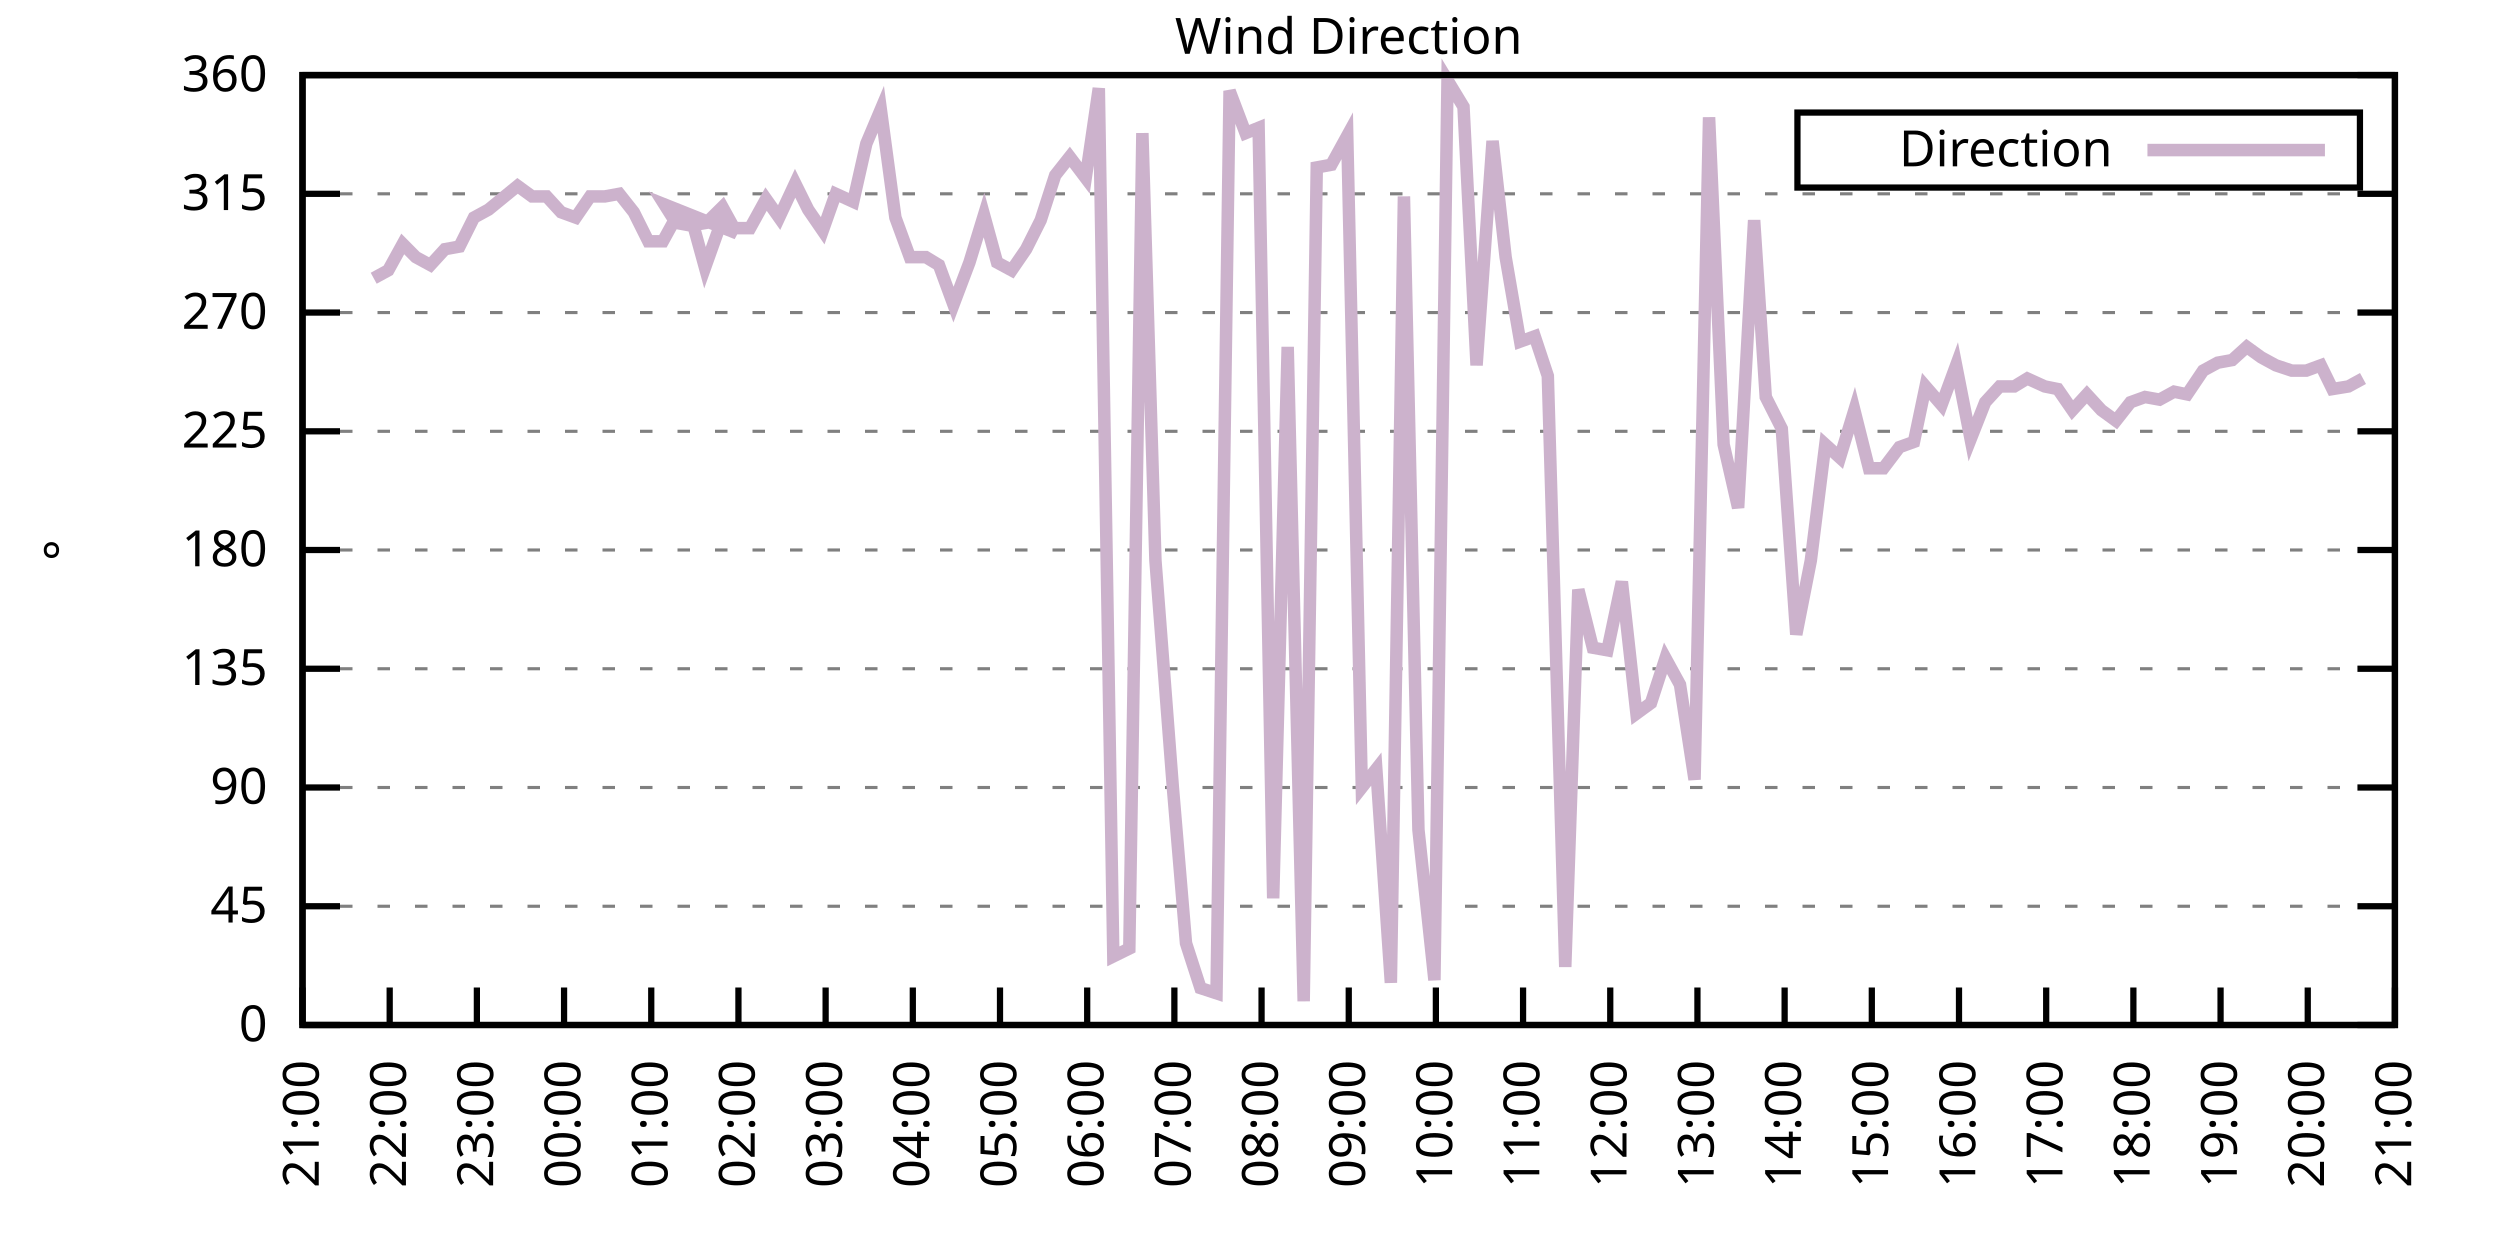
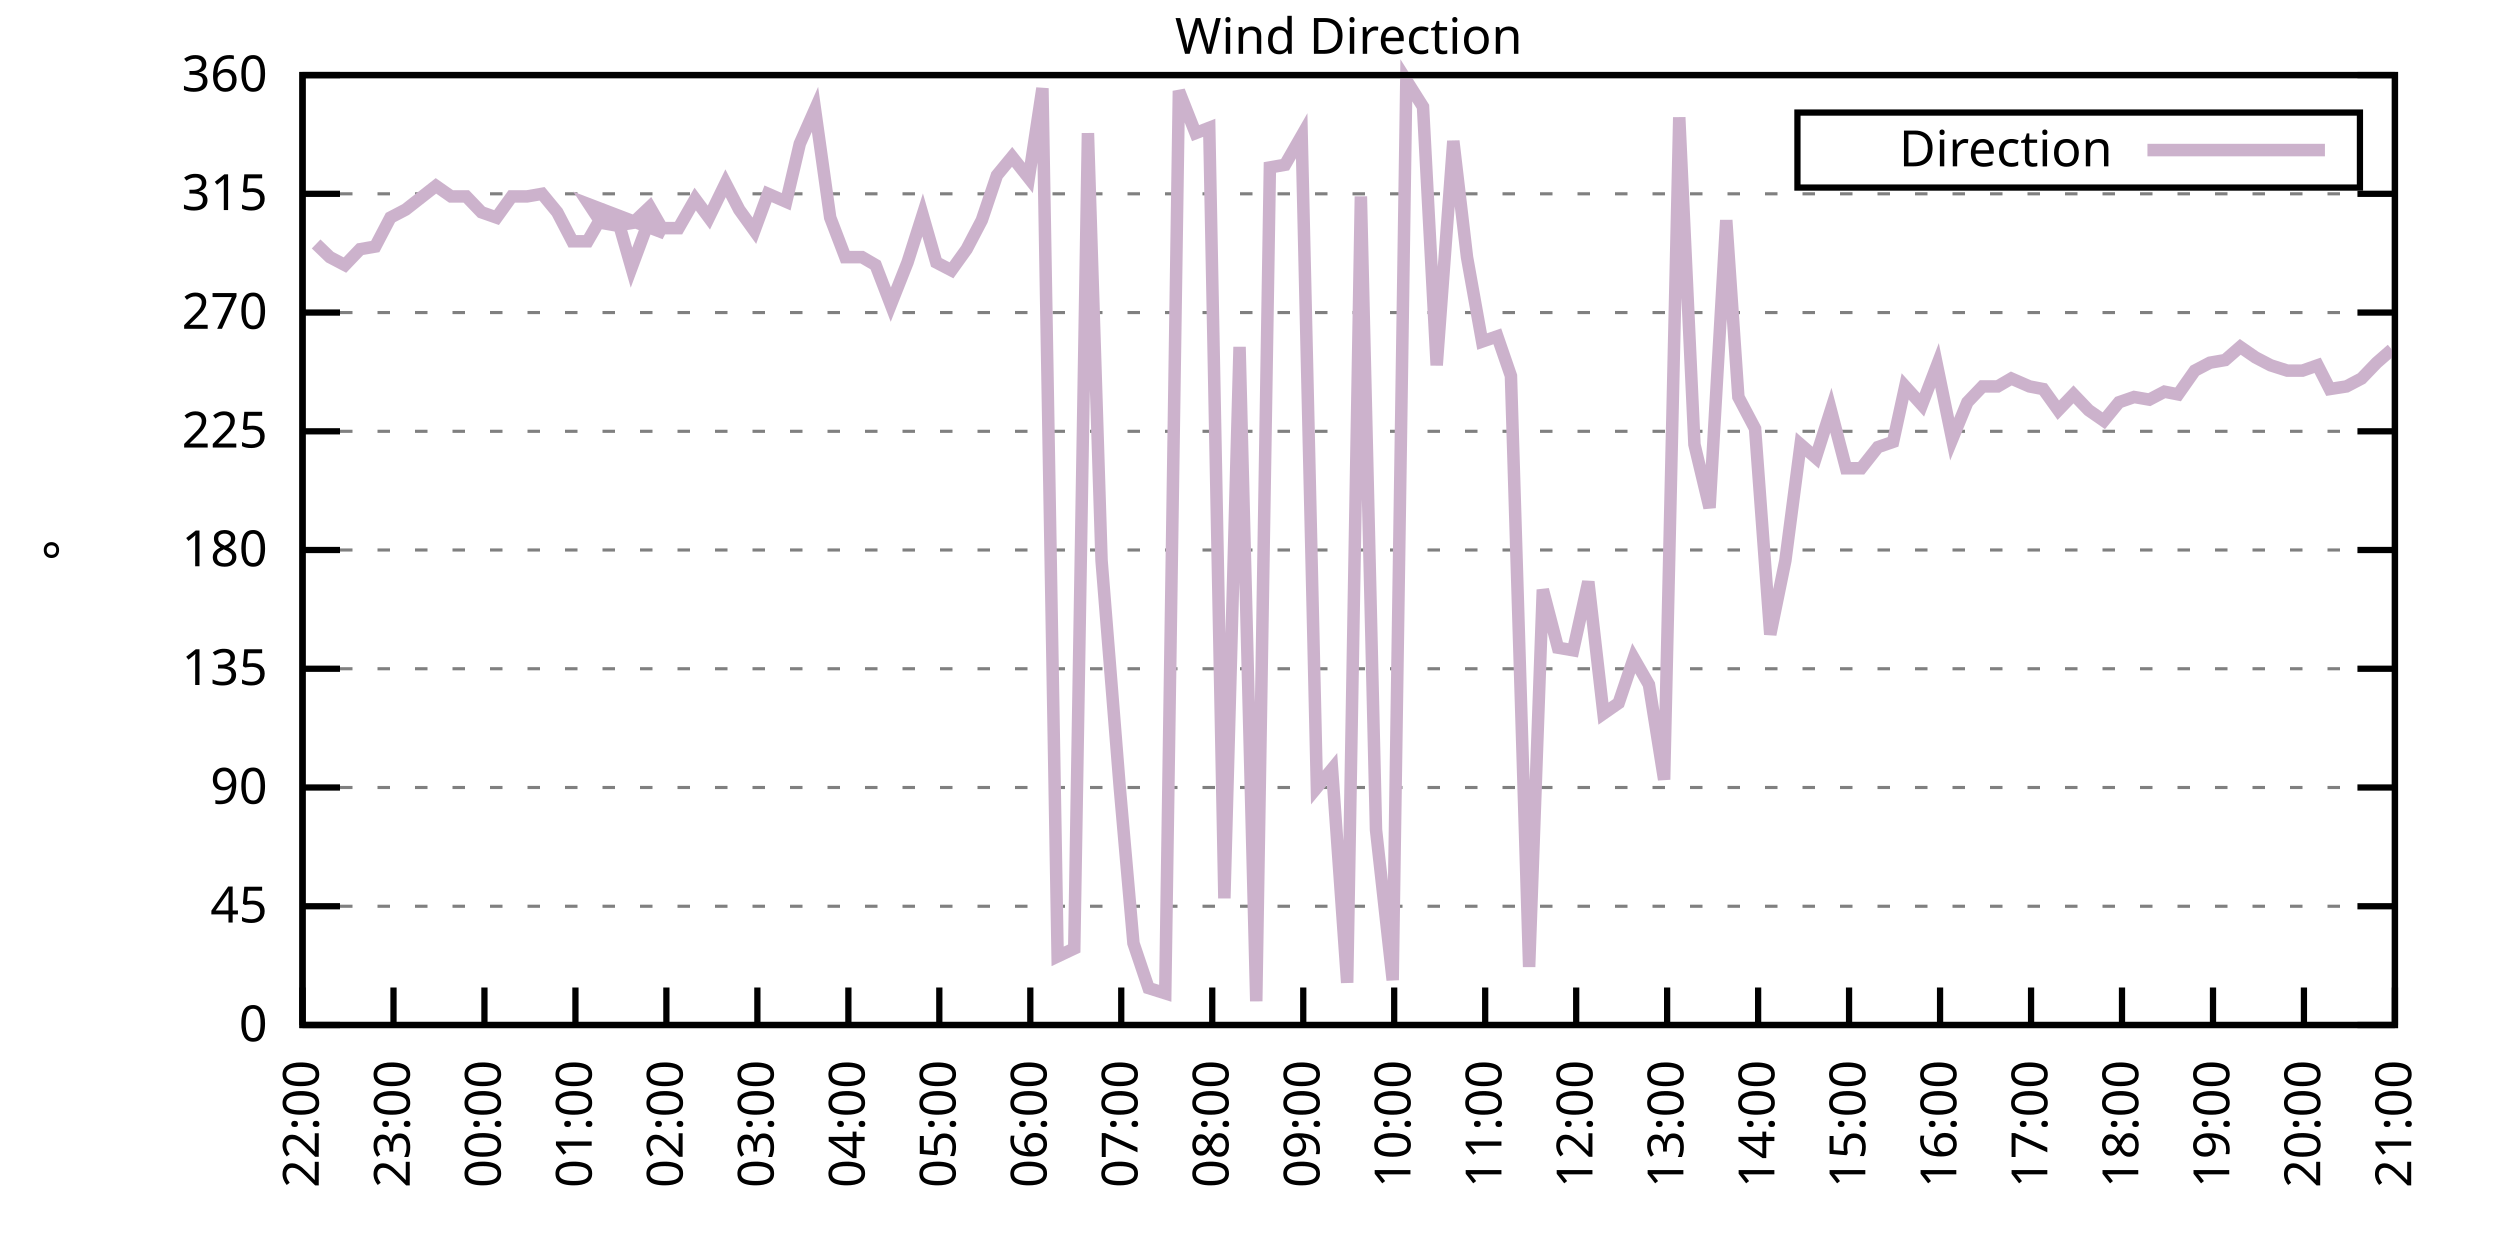
<svg xmlns="http://www.w3.org/2000/svg" xmlns:xlink="http://www.w3.org/1999/xlink" width="400" height="200" viewBox="0 0 400 200">
  <g id="gnuplot_canvas">
    <rect x="0" y="0" width="400" height="200" fill="none" />
    <defs>
      <circle id="gpDot" r="0.5" stroke-width="0.5" stroke="currentColor" />
      <path id="gpPt0" stroke-width="0.333" stroke="currentColor" d="M-1,0 h2 M0,-1 v2" />
      <path id="gpPt1" stroke-width="0.333" stroke="currentColor" d="M-1,-1 L1,1 M1,-1 L-1,1" />
      <path id="gpPt2" stroke-width="0.333" stroke="currentColor" d="M-1,0 L1,0 M0,-1 L0,1 M-1,-1 L1,1 M-1,1 L1,-1" />
      <rect id="gpPt3" stroke-width="0.333" stroke="currentColor" x="-1" y="-1" width="2" height="2" />
      <rect id="gpPt4" stroke-width="0.333" stroke="currentColor" fill="currentColor" x="-1" y="-1" width="2" height="2" />
      <circle id="gpPt5" stroke-width="0.333" stroke="currentColor" cx="0" cy="0" r="1" />
      <use xlink:href="#gpPt5" id="gpPt6" fill="currentColor" stroke="none" />
      <path id="gpPt7" stroke-width="0.333" stroke="currentColor" d="M0,-1.33 L-1.33,0.67 L1.33,0.67 z" />
      <use xlink:href="#gpPt7" id="gpPt8" fill="currentColor" stroke="none" />
      <use xlink:href="#gpPt7" id="gpPt9" stroke="currentColor" transform="rotate(180)" />
      <use xlink:href="#gpPt9" id="gpPt10" fill="currentColor" stroke="none" />
      <use xlink:href="#gpPt3" id="gpPt11" stroke="currentColor" transform="rotate(45)" />
      <use xlink:href="#gpPt11" id="gpPt12" fill="currentColor" stroke="none" />
      <path id="gpPt13" stroke-width="0.333" stroke="currentColor" d="M0,1.330 L1.265,0.411 L0.782,-1.067 L-0.782,-1.076 L-1.265,0.411 z" />
      <use xlink:href="#gpPt13" id="gpPt14" fill="currentColor" stroke="none" />
      <filter id="textbox" filterUnits="objectBoundingBox" x="0" y="0" height="1" width="1">
        <feFlood flood-color="white" flood-opacity="1" result="bgnd" />
        <feComposite in="SourceGraphic" in2="bgnd" operator="atop" />
      </filter>
      <filter id="greybox" filterUnits="objectBoundingBox" x="0" y="0" height="1" width="1">
        <feFlood flood-color="lightgrey" flood-opacity="1" result="grey" />
        <feComposite in="SourceGraphic" in2="grey" operator="atop" />
      </filter>
    </defs>
    <g fill="none" color="white" stroke="currentColor" stroke-width="1.00" stroke-linecap="butt" stroke-linejoin="miter">
</g>
    <g fill="none" color="black" stroke="currentColor" stroke-width="1.00" stroke-linecap="butt" stroke-linejoin="miter">
      <g stroke="none" shape-rendering="crispEdges">
        <polygon fill="rgb(255, 255, 255)" points="48.40,164.00 383.18,164.00 383.18,12.02 48.40,12.02 " />
      </g>
    </g>
    <g fill="none" color="black" stroke="currentColor" stroke-width="1.00" stroke-linecap="butt" stroke-linejoin="miter">
</g>
    <g fill="none" color="black" stroke="black" stroke-width="0.50" stroke-linecap="butt" stroke-linejoin="miter">
</g>
    <g fill="none" color="gray" stroke="currentColor" stroke-width="0.50" stroke-linecap="butt" stroke-linejoin="miter">
      <path stroke="gray" stroke-dasharray="2,4" class="gridline" d="M48.40,164.00 L383.19,164.00  " />
    </g>
    <g fill="none" color="gray" stroke="gray" stroke-width="1.00" stroke-linecap="butt" stroke-linejoin="miter">
</g>
    <g fill="none" color="black" stroke="currentColor" stroke-width="1.00" stroke-linecap="butt" stroke-linejoin="miter">
      <path stroke="black" d="M48.40,164.00 L54.40,164.00 M383.19,164.00 L377.19,164.00  " />
      <g transform="translate(42.80,166.60)" stroke="none" fill="black" font-family="Sans" font-size="8.00" text-anchor="end">
        <text>
          <tspan font-family="Sans"> 0</tspan>
        </text>
      </g>
    </g>
    <g fill="none" color="black" stroke="currentColor" stroke-width="1.00" stroke-linecap="butt" stroke-linejoin="miter">
</g>
    <g fill="none" color="black" stroke="black" stroke-width="0.50" stroke-linecap="butt" stroke-linejoin="miter">
</g>
    <g fill="none" color="gray" stroke="currentColor" stroke-width="0.50" stroke-linecap="butt" stroke-linejoin="miter">
      <path stroke="gray" stroke-dasharray="2,4" class="gridline" d="M48.40,145.00 L383.19,145.00  " />
    </g>
    <g fill="none" color="gray" stroke="gray" stroke-width="1.00" stroke-linecap="butt" stroke-linejoin="miter">
</g>
    <g fill="none" color="black" stroke="currentColor" stroke-width="1.00" stroke-linecap="butt" stroke-linejoin="miter">
      <path stroke="black" d="M48.40,145.00 L54.40,145.00 M383.19,145.00 L377.19,145.00  " />
      <g transform="translate(42.80,147.60)" stroke="none" fill="black" font-family="Sans" font-size="8.00" text-anchor="end">
        <text>
          <tspan font-family="Sans"> 45</tspan>
        </text>
      </g>
    </g>
    <g fill="none" color="black" stroke="currentColor" stroke-width="1.00" stroke-linecap="butt" stroke-linejoin="miter">
</g>
    <g fill="none" color="black" stroke="black" stroke-width="0.50" stroke-linecap="butt" stroke-linejoin="miter">
</g>
    <g fill="none" color="gray" stroke="currentColor" stroke-width="0.50" stroke-linecap="butt" stroke-linejoin="miter">
      <path stroke="gray" stroke-dasharray="2,4" class="gridline" d="M48.40,126.00 L383.19,126.00  " />
    </g>
    <g fill="none" color="gray" stroke="gray" stroke-width="1.00" stroke-linecap="butt" stroke-linejoin="miter">
</g>
    <g fill="none" color="black" stroke="currentColor" stroke-width="1.00" stroke-linecap="butt" stroke-linejoin="miter">
      <path stroke="black" d="M48.40,126.00 L54.40,126.00 M383.19,126.00 L377.19,126.00  " />
      <g transform="translate(42.80,128.60)" stroke="none" fill="black" font-family="Sans" font-size="8.00" text-anchor="end">
        <text>
          <tspan font-family="Sans"> 90</tspan>
        </text>
      </g>
    </g>
    <g fill="none" color="black" stroke="currentColor" stroke-width="1.00" stroke-linecap="butt" stroke-linejoin="miter">
</g>
    <g fill="none" color="black" stroke="black" stroke-width="0.50" stroke-linecap="butt" stroke-linejoin="miter">
</g>
    <g fill="none" color="gray" stroke="currentColor" stroke-width="0.50" stroke-linecap="butt" stroke-linejoin="miter">
      <path stroke="gray" stroke-dasharray="2,4" class="gridline" d="M48.40,107.00 L383.19,107.00  " />
    </g>
    <g fill="none" color="gray" stroke="gray" stroke-width="1.00" stroke-linecap="butt" stroke-linejoin="miter">
</g>
    <g fill="none" color="black" stroke="currentColor" stroke-width="1.00" stroke-linecap="butt" stroke-linejoin="miter">
      <path stroke="black" d="M48.40,107.00 L54.40,107.00 M383.19,107.00 L377.19,107.00  " />
      <g transform="translate(42.80,109.60)" stroke="none" fill="black" font-family="Sans" font-size="8.00" text-anchor="end">
        <text>
          <tspan font-family="Sans"> 135</tspan>
        </text>
      </g>
    </g>
    <g fill="none" color="black" stroke="currentColor" stroke-width="1.00" stroke-linecap="butt" stroke-linejoin="miter">
</g>
    <g fill="none" color="black" stroke="black" stroke-width="0.50" stroke-linecap="butt" stroke-linejoin="miter">
</g>
    <g fill="none" color="gray" stroke="currentColor" stroke-width="0.50" stroke-linecap="butt" stroke-linejoin="miter">
      <path stroke="gray" stroke-dasharray="2,4" class="gridline" d="M48.40,88.00 L383.19,88.00  " />
    </g>
    <g fill="none" color="gray" stroke="gray" stroke-width="1.00" stroke-linecap="butt" stroke-linejoin="miter">
</g>
    <g fill="none" color="black" stroke="currentColor" stroke-width="1.00" stroke-linecap="butt" stroke-linejoin="miter">
      <path stroke="black" d="M48.40,88.00 L54.40,88.00 M383.19,88.00 L377.19,88.00  " />
      <g transform="translate(42.80,90.60)" stroke="none" fill="black" font-family="Sans" font-size="8.00" text-anchor="end">
        <text>
          <tspan font-family="Sans"> 180</tspan>
        </text>
      </g>
    </g>
    <g fill="none" color="black" stroke="currentColor" stroke-width="1.00" stroke-linecap="butt" stroke-linejoin="miter">
</g>
    <g fill="none" color="black" stroke="black" stroke-width="0.50" stroke-linecap="butt" stroke-linejoin="miter">
</g>
    <g fill="none" color="gray" stroke="currentColor" stroke-width="0.50" stroke-linecap="butt" stroke-linejoin="miter">
      <path stroke="gray" stroke-dasharray="2,4" class="gridline" d="M48.40,69.01 L383.19,69.01  " />
    </g>
    <g fill="none" color="gray" stroke="gray" stroke-width="1.00" stroke-linecap="butt" stroke-linejoin="miter">
</g>
    <g fill="none" color="black" stroke="currentColor" stroke-width="1.00" stroke-linecap="butt" stroke-linejoin="miter">
      <path stroke="black" d="M48.40,69.01 L54.40,69.01 M383.19,69.01 L377.19,69.01  " />
      <g transform="translate(42.80,71.61)" stroke="none" fill="black" font-family="Sans" font-size="8.00" text-anchor="end">
        <text>
          <tspan font-family="Sans"> 225</tspan>
        </text>
      </g>
    </g>
    <g fill="none" color="black" stroke="currentColor" stroke-width="1.00" stroke-linecap="butt" stroke-linejoin="miter">
</g>
    <g fill="none" color="black" stroke="black" stroke-width="0.50" stroke-linecap="butt" stroke-linejoin="miter">
</g>
    <g fill="none" color="gray" stroke="currentColor" stroke-width="0.50" stroke-linecap="butt" stroke-linejoin="miter">
      <path stroke="gray" stroke-dasharray="2,4" class="gridline" d="M48.40,50.01 L383.19,50.01  " />
    </g>
    <g fill="none" color="gray" stroke="gray" stroke-width="1.00" stroke-linecap="butt" stroke-linejoin="miter">
</g>
    <g fill="none" color="black" stroke="currentColor" stroke-width="1.00" stroke-linecap="butt" stroke-linejoin="miter">
      <path stroke="black" d="M48.40,50.01 L54.40,50.01 M383.19,50.01 L377.19,50.01  " />
      <g transform="translate(42.80,52.61)" stroke="none" fill="black" font-family="Sans" font-size="8.00" text-anchor="end">
        <text>
          <tspan font-family="Sans"> 270</tspan>
        </text>
      </g>
    </g>
    <g fill="none" color="black" stroke="currentColor" stroke-width="1.00" stroke-linecap="butt" stroke-linejoin="miter">
</g>
    <g fill="none" color="black" stroke="black" stroke-width="0.50" stroke-linecap="butt" stroke-linejoin="miter">
</g>
    <g fill="none" color="gray" stroke="currentColor" stroke-width="0.50" stroke-linecap="butt" stroke-linejoin="miter">
      <path stroke="gray" stroke-dasharray="2,4" class="gridline" d="M48.40,31.01 L383.19,31.01  " />
    </g>
    <g fill="none" color="gray" stroke="gray" stroke-width="1.00" stroke-linecap="butt" stroke-linejoin="miter">
</g>
    <g fill="none" color="black" stroke="currentColor" stroke-width="1.00" stroke-linecap="butt" stroke-linejoin="miter">
      <path stroke="black" d="M48.40,31.01 L54.40,31.01 M383.19,31.01 L377.19,31.01  " />
      <g transform="translate(42.80,33.61)" stroke="none" fill="black" font-family="Sans" font-size="8.00" text-anchor="end">
        <text>
          <tspan font-family="Sans"> 315</tspan>
        </text>
      </g>
    </g>
    <g fill="none" color="black" stroke="currentColor" stroke-width="1.00" stroke-linecap="butt" stroke-linejoin="miter">
</g>
    <g fill="none" color="black" stroke="black" stroke-width="0.50" stroke-linecap="butt" stroke-linejoin="miter">
</g>
    <g fill="none" color="gray" stroke="currentColor" stroke-width="0.50" stroke-linecap="butt" stroke-linejoin="miter">
      <path stroke="gray" stroke-dasharray="2,4" class="gridline" d="M48.40,12.01 L383.19,12.01  " />
    </g>
    <g fill="none" color="gray" stroke="gray" stroke-width="1.00" stroke-linecap="butt" stroke-linejoin="miter">
</g>
    <g fill="none" color="black" stroke="currentColor" stroke-width="1.00" stroke-linecap="butt" stroke-linejoin="miter">
      <path stroke="black" d="M48.40,12.01 L54.40,12.01 M383.19,12.01 L377.19,12.01  " />
      <g transform="translate(42.80,14.61)" stroke="none" fill="black" font-family="Sans" font-size="8.00" text-anchor="end">
        <text>
          <tspan font-family="Sans"> 360</tspan>
        </text>
      </g>
    </g>
    <g fill="none" color="black" stroke="currentColor" stroke-width="1.00" stroke-linecap="butt" stroke-linejoin="miter">
      <path stroke="black" d="M48.40,164.00 L48.40,158.00  " />
      <g transform="translate(51.00,169.60) rotate(270.00)" stroke="none" fill="black" font-family="Sans" font-size="8.00" text-anchor="end">
        <text>
-           <tspan font-family="Sans">21:00</tspan>
-         </text>
-       </g>
-     </g>
-     <g fill="none" color="black" stroke="currentColor" stroke-width="1.00" stroke-linecap="butt" stroke-linejoin="miter">
-       <path stroke="black" d="M62.35,164.00 L62.35,158.00  " />
-       <g transform="translate(64.95,169.60) rotate(270.00)" stroke="none" fill="black" font-family="Sans" font-size="8.00" text-anchor="end">
-         <text>
          <tspan font-family="Sans">22:00</tspan>
        </text>
      </g>
    </g>
    <g fill="none" color="black" stroke="currentColor" stroke-width="1.00" stroke-linecap="butt" stroke-linejoin="miter">
-       <path stroke="black" d="M76.30,164.00 L76.30,158.00  " />
-       <g transform="translate(78.90,169.60) rotate(270.00)" stroke="none" fill="black" font-family="Sans" font-size="8.00" text-anchor="end">
+       <path stroke="black" d="M62.96,164.00 L62.96,158.00  " />
+       <g transform="translate(65.56,169.60) rotate(270.00)" stroke="none" fill="black" font-family="Sans" font-size="8.00" text-anchor="end">
        <text>
          <tspan font-family="Sans">23:00</tspan>
        </text>
      </g>
    </g>
    <g fill="none" color="black" stroke="currentColor" stroke-width="1.00" stroke-linecap="butt" stroke-linejoin="miter">
-       <path stroke="black" d="M90.25,164.00 L90.25,158.00  " />
-       <g transform="translate(92.85,169.60) rotate(270.00)" stroke="none" fill="black" font-family="Sans" font-size="8.00" text-anchor="end">
+       <path stroke="black" d="M77.51,164.00 L77.51,158.00  " />
+       <g transform="translate(80.11,169.60) rotate(270.00)" stroke="none" fill="black" font-family="Sans" font-size="8.00" text-anchor="end">
        <text>
          <tspan font-family="Sans">00:00</tspan>
        </text>
      </g>
    </g>
    <g fill="none" color="black" stroke="currentColor" stroke-width="1.00" stroke-linecap="butt" stroke-linejoin="miter">
-       <path stroke="black" d="M104.20,164.00 L104.20,158.00  " />
-       <g transform="translate(106.80,169.60) rotate(270.00)" stroke="none" fill="black" font-family="Sans" font-size="8.00" text-anchor="end">
+       <path stroke="black" d="M92.07,164.00 L92.07,158.00  " />
+       <g transform="translate(94.67,169.60) rotate(270.00)" stroke="none" fill="black" font-family="Sans" font-size="8.00" text-anchor="end">
        <text>
          <tspan font-family="Sans">01:00</tspan>
        </text>
      </g>
    </g>
    <g fill="none" color="black" stroke="currentColor" stroke-width="1.00" stroke-linecap="butt" stroke-linejoin="miter">
-       <path stroke="black" d="M118.15,164.00 L118.15,158.00  " />
-       <g transform="translate(120.75,169.60) rotate(270.00)" stroke="none" fill="black" font-family="Sans" font-size="8.00" text-anchor="end">
+       <path stroke="black" d="M106.62,164.00 L106.62,158.00  " />
+       <g transform="translate(109.22,169.60) rotate(270.00)" stroke="none" fill="black" font-family="Sans" font-size="8.00" text-anchor="end">
        <text>
          <tspan font-family="Sans">02:00</tspan>
        </text>
      </g>
    </g>
    <g fill="none" color="black" stroke="currentColor" stroke-width="1.00" stroke-linecap="butt" stroke-linejoin="miter">
-       <path stroke="black" d="M132.10,164.00 L132.10,158.00  " />
-       <g transform="translate(134.70,169.60) rotate(270.00)" stroke="none" fill="black" font-family="Sans" font-size="8.00" text-anchor="end">
+       <path stroke="black" d="M121.18,164.00 L121.18,158.00  " />
+       <g transform="translate(123.78,169.60) rotate(270.00)" stroke="none" fill="black" font-family="Sans" font-size="8.00" text-anchor="end">
        <text>
          <tspan font-family="Sans">03:00</tspan>
        </text>
      </g>
    </g>
    <g fill="none" color="black" stroke="currentColor" stroke-width="1.00" stroke-linecap="butt" stroke-linejoin="miter">
-       <path stroke="black" d="M146.05,164.00 L146.05,158.00  " />
-       <g transform="translate(148.65,169.60) rotate(270.00)" stroke="none" fill="black" font-family="Sans" font-size="8.00" text-anchor="end">
+       <path stroke="black" d="M135.74,164.00 L135.74,158.00  " />
+       <g transform="translate(138.34,169.60) rotate(270.00)" stroke="none" fill="black" font-family="Sans" font-size="8.00" text-anchor="end">
        <text>
          <tspan font-family="Sans">04:00</tspan>
        </text>
      </g>
    </g>
    <g fill="none" color="black" stroke="currentColor" stroke-width="1.00" stroke-linecap="butt" stroke-linejoin="miter">
-       <path stroke="black" d="M160.00,164.00 L160.00,158.00  " />
-       <g transform="translate(162.60,169.60) rotate(270.00)" stroke="none" fill="black" font-family="Sans" font-size="8.00" text-anchor="end">
+       <path stroke="black" d="M150.29,164.00 L150.29,158.00  " />
+       <g transform="translate(152.89,169.60) rotate(270.00)" stroke="none" fill="black" font-family="Sans" font-size="8.00" text-anchor="end">
        <text>
          <tspan font-family="Sans">05:00</tspan>
        </text>
      </g>
    </g>
    <g fill="none" color="black" stroke="currentColor" stroke-width="1.00" stroke-linecap="butt" stroke-linejoin="miter">
-       <path stroke="black" d="M173.95,164.00 L173.95,158.00  " />
-       <g transform="translate(176.55,169.60) rotate(270.00)" stroke="none" fill="black" font-family="Sans" font-size="8.00" text-anchor="end">
+       <path stroke="black" d="M164.85,164.00 L164.85,158.00  " />
+       <g transform="translate(167.45,169.60) rotate(270.00)" stroke="none" fill="black" font-family="Sans" font-size="8.00" text-anchor="end">
        <text>
          <tspan font-family="Sans">06:00</tspan>
        </text>
      </g>
    </g>
    <g fill="none" color="black" stroke="currentColor" stroke-width="1.00" stroke-linecap="butt" stroke-linejoin="miter">
-       <path stroke="black" d="M187.90,164.00 L187.90,158.00  " />
-       <g transform="translate(190.50,169.60) rotate(270.00)" stroke="none" fill="black" font-family="Sans" font-size="8.00" text-anchor="end">
+       <path stroke="black" d="M179.40,164.00 L179.40,158.00  " />
+       <g transform="translate(182.00,169.60) rotate(270.00)" stroke="none" fill="black" font-family="Sans" font-size="8.00" text-anchor="end">
        <text>
          <tspan font-family="Sans">07:00</tspan>
        </text>
      </g>
    </g>
    <g fill="none" color="black" stroke="currentColor" stroke-width="1.00" stroke-linecap="butt" stroke-linejoin="miter">
-       <path stroke="black" d="M201.85,164.00 L201.85,158.00  " />
-       <g transform="translate(204.45,169.60) rotate(270.00)" stroke="none" fill="black" font-family="Sans" font-size="8.00" text-anchor="end">
+       <path stroke="black" d="M193.96,164.00 L193.96,158.00  " />
+       <g transform="translate(196.56,169.60) rotate(270.00)" stroke="none" fill="black" font-family="Sans" font-size="8.00" text-anchor="end">
        <text>
          <tspan font-family="Sans">08:00</tspan>
        </text>
      </g>
    </g>
    <g fill="none" color="black" stroke="currentColor" stroke-width="1.00" stroke-linecap="butt" stroke-linejoin="miter">
-       <path stroke="black" d="M215.80,164.00 L215.80,158.00  " />
-       <g transform="translate(218.40,169.60) rotate(270.00)" stroke="none" fill="black" font-family="Sans" font-size="8.00" text-anchor="end">
+       <path stroke="black" d="M208.52,164.00 L208.52,158.00  " />
+       <g transform="translate(211.12,169.60) rotate(270.00)" stroke="none" fill="black" font-family="Sans" font-size="8.00" text-anchor="end">
        <text>
          <tspan font-family="Sans">09:00</tspan>
        </text>
      </g>
    </g>
    <g fill="none" color="black" stroke="currentColor" stroke-width="1.00" stroke-linecap="butt" stroke-linejoin="miter">
-       <path stroke="black" d="M229.74,164.00 L229.74,158.00  " />
-       <g transform="translate(232.34,169.60) rotate(270.00)" stroke="none" fill="black" font-family="Sans" font-size="8.00" text-anchor="end">
+       <path stroke="black" d="M223.07,164.00 L223.07,158.00  " />
+       <g transform="translate(225.67,169.60) rotate(270.00)" stroke="none" fill="black" font-family="Sans" font-size="8.00" text-anchor="end">
        <text>
          <tspan font-family="Sans">10:00</tspan>
        </text>
      </g>
    </g>
    <g fill="none" color="black" stroke="currentColor" stroke-width="1.00" stroke-linecap="butt" stroke-linejoin="miter">
-       <path stroke="black" d="M243.69,164.00 L243.69,158.00  " />
-       <g transform="translate(246.29,169.60) rotate(270.00)" stroke="none" fill="black" font-family="Sans" font-size="8.00" text-anchor="end">
+       <path stroke="black" d="M237.63,164.00 L237.63,158.00  " />
+       <g transform="translate(240.23,169.60) rotate(270.00)" stroke="none" fill="black" font-family="Sans" font-size="8.00" text-anchor="end">
        <text>
          <tspan font-family="Sans">11:00</tspan>
        </text>
      </g>
    </g>
    <g fill="none" color="black" stroke="currentColor" stroke-width="1.00" stroke-linecap="butt" stroke-linejoin="miter">
-       <path stroke="black" d="M257.64,164.00 L257.64,158.00  " />
-       <g transform="translate(260.24,169.60) rotate(270.00)" stroke="none" fill="black" font-family="Sans" font-size="8.00" text-anchor="end">
+       <path stroke="black" d="M252.19,164.00 L252.19,158.00  " />
+       <g transform="translate(254.79,169.60) rotate(270.00)" stroke="none" fill="black" font-family="Sans" font-size="8.00" text-anchor="end">
        <text>
          <tspan font-family="Sans">12:00</tspan>
        </text>
      </g>
    </g>
    <g fill="none" color="black" stroke="currentColor" stroke-width="1.00" stroke-linecap="butt" stroke-linejoin="miter">
-       <path stroke="black" d="M271.59,164.00 L271.59,158.00  " />
-       <g transform="translate(274.19,169.60) rotate(270.00)" stroke="none" fill="black" font-family="Sans" font-size="8.00" text-anchor="end">
+       <path stroke="black" d="M266.74,164.00 L266.74,158.00  " />
+       <g transform="translate(269.34,169.60) rotate(270.00)" stroke="none" fill="black" font-family="Sans" font-size="8.00" text-anchor="end">
        <text>
          <tspan font-family="Sans">13:00</tspan>
        </text>
      </g>
    </g>
    <g fill="none" color="black" stroke="currentColor" stroke-width="1.00" stroke-linecap="butt" stroke-linejoin="miter">
-       <path stroke="black" d="M285.54,164.00 L285.54,158.00  " />
-       <g transform="translate(288.14,169.60) rotate(270.00)" stroke="none" fill="black" font-family="Sans" font-size="8.00" text-anchor="end">
+       <path stroke="black" d="M281.30,164.00 L281.30,158.00  " />
+       <g transform="translate(283.90,169.60) rotate(270.00)" stroke="none" fill="black" font-family="Sans" font-size="8.00" text-anchor="end">
        <text>
          <tspan font-family="Sans">14:00</tspan>
        </text>
      </g>
    </g>
    <g fill="none" color="black" stroke="currentColor" stroke-width="1.00" stroke-linecap="butt" stroke-linejoin="miter">
-       <path stroke="black" d="M299.49,164.00 L299.49,158.00  " />
-       <g transform="translate(302.09,169.60) rotate(270.00)" stroke="none" fill="black" font-family="Sans" font-size="8.00" text-anchor="end">
+       <path stroke="black" d="M295.85,164.00 L295.85,158.00  " />
+       <g transform="translate(298.45,169.60) rotate(270.00)" stroke="none" fill="black" font-family="Sans" font-size="8.00" text-anchor="end">
        <text>
          <tspan font-family="Sans">15:00</tspan>
        </text>
      </g>
    </g>
    <g fill="none" color="black" stroke="currentColor" stroke-width="1.00" stroke-linecap="butt" stroke-linejoin="miter">
-       <path stroke="black" d="M313.44,164.00 L313.44,158.00  " />
-       <g transform="translate(316.04,169.60) rotate(270.00)" stroke="none" fill="black" font-family="Sans" font-size="8.00" text-anchor="end">
+       <path stroke="black" d="M310.41,164.00 L310.41,158.00  " />
+       <g transform="translate(313.01,169.60) rotate(270.00)" stroke="none" fill="black" font-family="Sans" font-size="8.00" text-anchor="end">
        <text>
          <tspan font-family="Sans">16:00</tspan>
        </text>
      </g>
    </g>
    <g fill="none" color="black" stroke="currentColor" stroke-width="1.00" stroke-linecap="butt" stroke-linejoin="miter">
-       <path stroke="black" d="M327.39,164.00 L327.39,158.00  " />
-       <g transform="translate(329.99,169.60) rotate(270.00)" stroke="none" fill="black" font-family="Sans" font-size="8.00" text-anchor="end">
+       <path stroke="black" d="M324.97,164.00 L324.97,158.00  " />
+       <g transform="translate(327.57,169.60) rotate(270.00)" stroke="none" fill="black" font-family="Sans" font-size="8.00" text-anchor="end">
        <text>
          <tspan font-family="Sans">17:00</tspan>
        </text>
      </g>
    </g>
    <g fill="none" color="black" stroke="currentColor" stroke-width="1.00" stroke-linecap="butt" stroke-linejoin="miter">
-       <path stroke="black" d="M341.34,164.00 L341.34,158.00  " />
-       <g transform="translate(343.94,169.60) rotate(270.00)" stroke="none" fill="black" font-family="Sans" font-size="8.00" text-anchor="end">
+       <path stroke="black" d="M339.52,164.00 L339.52,158.00  " />
+       <g transform="translate(342.12,169.60) rotate(270.00)" stroke="none" fill="black" font-family="Sans" font-size="8.00" text-anchor="end">
        <text>
          <tspan font-family="Sans">18:00</tspan>
        </text>
      </g>
    </g>
    <g fill="none" color="black" stroke="currentColor" stroke-width="1.00" stroke-linecap="butt" stroke-linejoin="miter">
-       <path stroke="black" d="M355.29,164.00 L355.29,158.00  " />
-       <g transform="translate(357.89,169.60) rotate(270.00)" stroke="none" fill="black" font-family="Sans" font-size="8.00" text-anchor="end">
+       <path stroke="black" d="M354.08,164.00 L354.08,158.00  " />
+       <g transform="translate(356.68,169.60) rotate(270.00)" stroke="none" fill="black" font-family="Sans" font-size="8.00" text-anchor="end">
        <text>
          <tspan font-family="Sans">19:00</tspan>
        </text>
      </g>
    </g>
    <g fill="none" color="black" stroke="currentColor" stroke-width="1.00" stroke-linecap="butt" stroke-linejoin="miter">
-       <path stroke="black" d="M369.24,164.00 L369.24,158.00  " />
-       <g transform="translate(371.84,169.60) rotate(270.00)" stroke="none" fill="black" font-family="Sans" font-size="8.00" text-anchor="end">
+       <path stroke="black" d="M368.63,164.00 L368.63,158.00  " />
+       <g transform="translate(371.23,169.60) rotate(270.00)" stroke="none" fill="black" font-family="Sans" font-size="8.00" text-anchor="end">
        <text>
          <tspan font-family="Sans">20:00</tspan>
        </text>
      </g>
    </g>
    <g fill="none" color="black" stroke="currentColor" stroke-width="1.00" stroke-linecap="butt" stroke-linejoin="miter">
      <path stroke="black" d="M383.19,164.00 L383.19,158.00  " />
      <g transform="translate(385.79,169.60) rotate(270.00)" stroke="none" fill="black" font-family="Sans" font-size="8.00" text-anchor="end">
        <text>
          <tspan font-family="Sans">21:00</tspan>
        </text>
      </g>
    </g>
    <g fill="none" color="black" stroke="currentColor" stroke-width="1.00" stroke-linecap="butt" stroke-linejoin="miter">
</g>
    <g fill="none" color="black" stroke="currentColor" stroke-width="1.00" stroke-linecap="butt" stroke-linejoin="miter">
      <path stroke="black" d="M48.40,12.01 L48.40,164.00 L383.19,164.00 L383.19,12.01 L48.40,12.01 Z  " />
    </g>
    <g fill="none" color="black" stroke="currentColor" stroke-width="1.00" stroke-linecap="butt" stroke-linejoin="miter">
</g>
    <g fill="none" color="black" stroke="currentColor" stroke-width="1.00" stroke-linecap="butt" stroke-linejoin="miter">
      <path stroke="black" d="M287.59,30.01 L287.59,18.01 L377.59,18.01 L377.59,30.01 L287.59,30.01 Z  " />
    </g>
    <g id="Wind_direction_plot_1">
      <g fill="none" color="white" stroke="black" stroke-width="2.00" stroke-linecap="butt" stroke-linejoin="miter">
</g>
      <g fill="none" color="black" stroke="currentColor" stroke-width="2.00" stroke-linecap="butt" stroke-linejoin="miter">
        <g transform="translate(337.99,26.61)" stroke="none" fill="black" font-family="Sans" font-size="8.00" text-anchor="end">
          <text>
            <tspan font-family="Sans">Direction</tspan>
          </text>
        </g>
      </g>
      <g fill="none" color="black" stroke="currentColor" stroke-width="2.00" stroke-linecap="butt" stroke-linejoin="miter">
-         <path stroke="rgb(204, 178, 204)" d="M343.59,24.01 L371.99,24.01 M59.79,44.52 L62.12,43.25 L64.44,39.03 L66.53,41.14 L68.86,42.41 L71.18,39.87   L73.51,39.45 L75.83,34.81 L78.16,33.54 L82.81,29.74 L85.13,31.43 L87.46,31.43 L89.78,33.96 L92.11,34.81   L94.43,31.43 L96.76,31.43 L99.08,31.01 L101.41,33.96 L103.73,38.61 L106.06,38.61 L108.38,34.39 L110.71,35.23   L112.80,42.83 L115.36,35.65 L117.92,37.34 L106.29,32.70 L108.15,35.65 L110.48,36.08 L113.03,35.65 L115.59,33.12   L117.45,36.50 L120.01,36.50 L122.57,31.85 L124.66,34.81 L127.22,29.32 L129.31,33.54 L131.63,36.92 L133.72,31.01   L136.51,32.28 L138.61,22.99 L140.93,17.50 L143.26,34.81 L145.58,41.14 L148.14,41.14 L150.23,42.41 L152.56,48.74   L155.11,41.99 L157.44,34.39 L159.53,41.99 L161.86,43.25 L164.18,39.87 L166.51,35.23 L168.83,28.05 L171.16,25.10   L173.71,28.48 L175.81,14.12 L178.13,153.02 L180.69,151.76 L182.78,21.30 L184.87,89.69 L187.66,126.00 L189.76,150.91   L192.08,158.09 L194.64,158.93 L196.73,14.54 L199.29,21.30 L201.38,20.45 L203.71,143.73 L206.03,55.50 L208.59,160.20   L210.68,26.79 L213.01,26.36 L215.56,21.72 L217.89,126.00 L220.21,123.05 L222.54,157.24 L224.63,31.43 L226.95,132.76   L229.51,156.82 L231.60,12.85 L234.16,17.08 L236.25,58.45 L238.81,22.56 L240.90,41.14 L243.23,54.65 L245.55,53.81   L247.65,60.14 L250.44,154.71 L252.53,94.34 L254.85,103.63 L257.18,104.05 L259.50,93.07 L261.83,114.18 L264.15,112.49   L266.48,105.31 L268.80,109.54 L271.13,124.74 L273.45,18.77 L275.78,71.12 L278.10,81.25 L280.66,35.23 L282.52,63.52   L285.08,68.58 L287.40,101.52 L289.73,89.69 L292.05,71.12 L294.38,73.23 L296.70,65.63 L299.03,74.92 L301.35,74.92   L303.91,71.54 L306.23,70.70 L308.09,61.83 L310.65,64.78 L312.98,58.45 L315.30,70.27 L317.63,64.36 L319.95,61.83   L322.28,61.83 L324.37,60.56 L327.16,61.83 L329.25,62.25 L331.58,65.63 L333.90,63.10 L336.23,65.63 L338.55,67.32   L340.88,64.36 L343.20,63.52 L345.53,63.94 L347.85,62.67 L349.94,63.10 L352.50,59.30 L354.83,58.03 L357.15,57.61   L359.48,55.50 L361.80,57.18 L364.13,58.45 L366.68,59.30 L369.01,59.30 L371.33,58.45 L373.19,62.25 L375.75,61.83   L378.08,60.56  " />
+         <path stroke="rgb(204, 178, 204)" d="M343.59,24.01 L371.99,24.01 M50.58,39.03 L52.77,41.14 L55.19,42.41 L57.62,39.87 L60.04,39.45 L62.47,34.81   L64.90,33.54 L69.75,29.74 L72.17,31.43 L74.60,31.43 L77.03,33.96 L79.45,34.81 L81.88,31.43 L84.31,31.43   L86.73,31.01 L89.16,33.96 L91.58,38.61 L94.01,38.61 L96.44,34.39 L98.86,35.23 L101.04,42.83 L103.71,35.65   L106.38,37.34 L94.25,32.70 L96.19,35.65 L98.62,36.08 L101.29,35.65 L103.96,33.12 L105.90,36.50 L108.57,36.50   L111.23,31.85 L113.42,34.81 L116.09,29.32 L118.27,33.54 L120.70,36.92 L122.88,31.01 L125.79,32.28 L127.97,22.99   L130.40,17.50 L132.83,34.81 L135.25,41.14 L137.92,41.14 L140.10,42.41 L142.53,48.74 L145.20,41.99 L147.62,34.39   L149.81,41.99 L152.23,43.25 L154.66,39.87 L157.09,35.23 L159.51,28.05 L161.94,25.10 L164.61,28.48 L166.79,14.12   L169.22,153.02 L171.88,151.76 L174.07,21.30 L176.25,89.69 L179.16,126.00 L181.35,150.91 L183.77,158.09 L186.44,158.93   L188.62,14.54 L191.29,21.30 L193.48,20.45 L195.90,143.73 L198.33,55.50 L201.00,160.20 L203.18,26.79 L205.61,26.36   L208.27,21.72 L210.70,126.00 L213.13,123.05 L215.55,157.24 L217.74,31.43 L220.16,132.76 L222.83,156.82 L225.01,12.85   L227.68,17.08 L229.87,58.45 L232.53,22.56 L234.72,41.14 L237.14,54.65 L239.57,53.81 L241.75,60.14 L244.66,154.71   L246.85,94.34 L249.27,103.63 L251.70,104.05 L254.13,93.07 L256.55,114.18 L258.98,112.49 L261.40,105.31 L263.83,109.54   L266.26,124.74 L268.68,18.77 L271.11,71.12 L273.53,81.25 L276.20,35.23 L278.14,63.52 L280.81,68.58 L283.24,101.52   L285.66,89.69 L288.09,71.12 L290.52,73.23 L292.94,65.63 L295.37,74.92 L297.79,74.92 L300.46,71.54 L302.89,70.70   L304.83,61.83 L307.50,64.78 L309.92,58.45 L312.35,70.27 L314.78,64.36 L317.20,61.83 L319.63,61.83 L321.81,60.56   L324.72,61.83 L326.91,62.25 L329.33,65.63 L331.76,63.10 L334.18,65.63 L336.61,67.32 L339.04,64.36 L341.46,63.52   L343.89,63.94 L346.31,62.67 L348.50,63.10 L351.17,59.30 L353.59,58.03 L356.02,57.61 L358.44,55.50 L360.87,57.18   L363.30,58.45 L365.97,59.30 L368.39,59.30 L370.82,58.45 L372.76,62.25 L375.43,61.83 L377.85,60.56 L380.28,58.03   L382.70,55.92  " />
      </g>
    </g>
    <g fill="none" color="black" stroke="currentColor" stroke-width="2.00" stroke-linecap="butt" stroke-linejoin="miter">
</g>
    <g fill="none" color="black" stroke="black" stroke-width="1.00" stroke-linecap="butt" stroke-linejoin="miter">
</g>
    <g fill="none" color="black" stroke="currentColor" stroke-width="1.00" stroke-linecap="butt" stroke-linejoin="miter">
      <path stroke="black" d="M48.40,12.01 L48.40,164.00 L383.19,164.00 L383.19,12.01 L48.40,12.01 Z  " />
      <g transform="translate(12.80,88.01) rotate(270.00)" stroke="none" fill="black" font-family="Sans" font-size="8.00" text-anchor="middle">
        <text>
          <tspan font-family="Sans">°</tspan>
        </text>
      </g>
    </g>
    <g fill="none" color="black" stroke="currentColor" stroke-width="1.00" stroke-linecap="butt" stroke-linejoin="miter">
</g>
    <g fill="none" color="black" stroke="currentColor" stroke-width="1.00" stroke-linecap="butt" stroke-linejoin="miter">
      <g transform="translate(215.79,8.61)" stroke="none" fill="black" font-family="Sans" font-size="8.00" text-anchor="middle">
        <text>
          <tspan font-family="Sans">Wind Direction</tspan>
        </text>
      </g>
    </g>
    <g fill="none" color="black" stroke="currentColor" stroke-width="1.00" stroke-linecap="butt" stroke-linejoin="miter">
</g>
  </g>
</svg>
